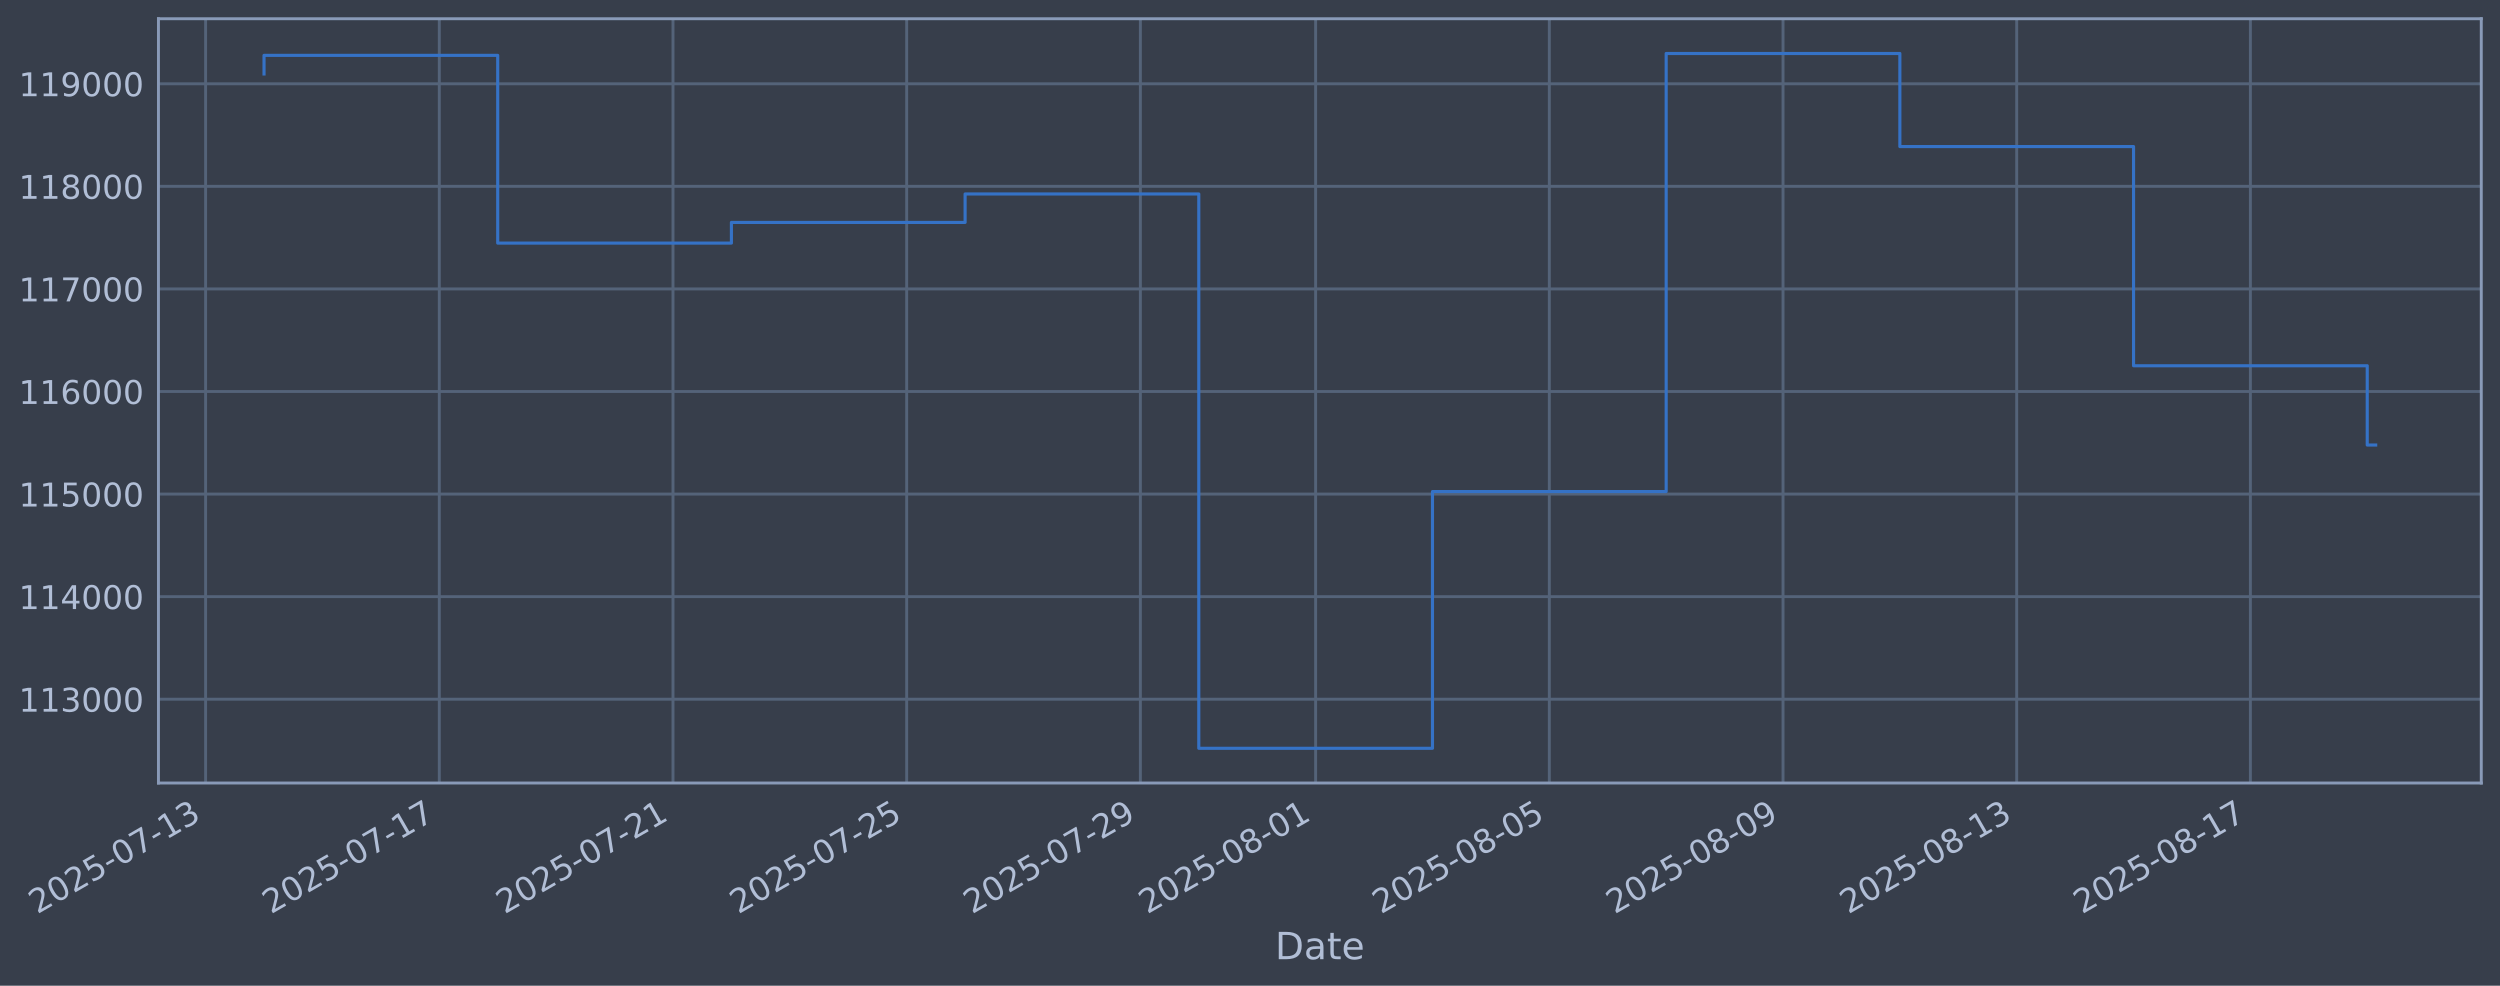
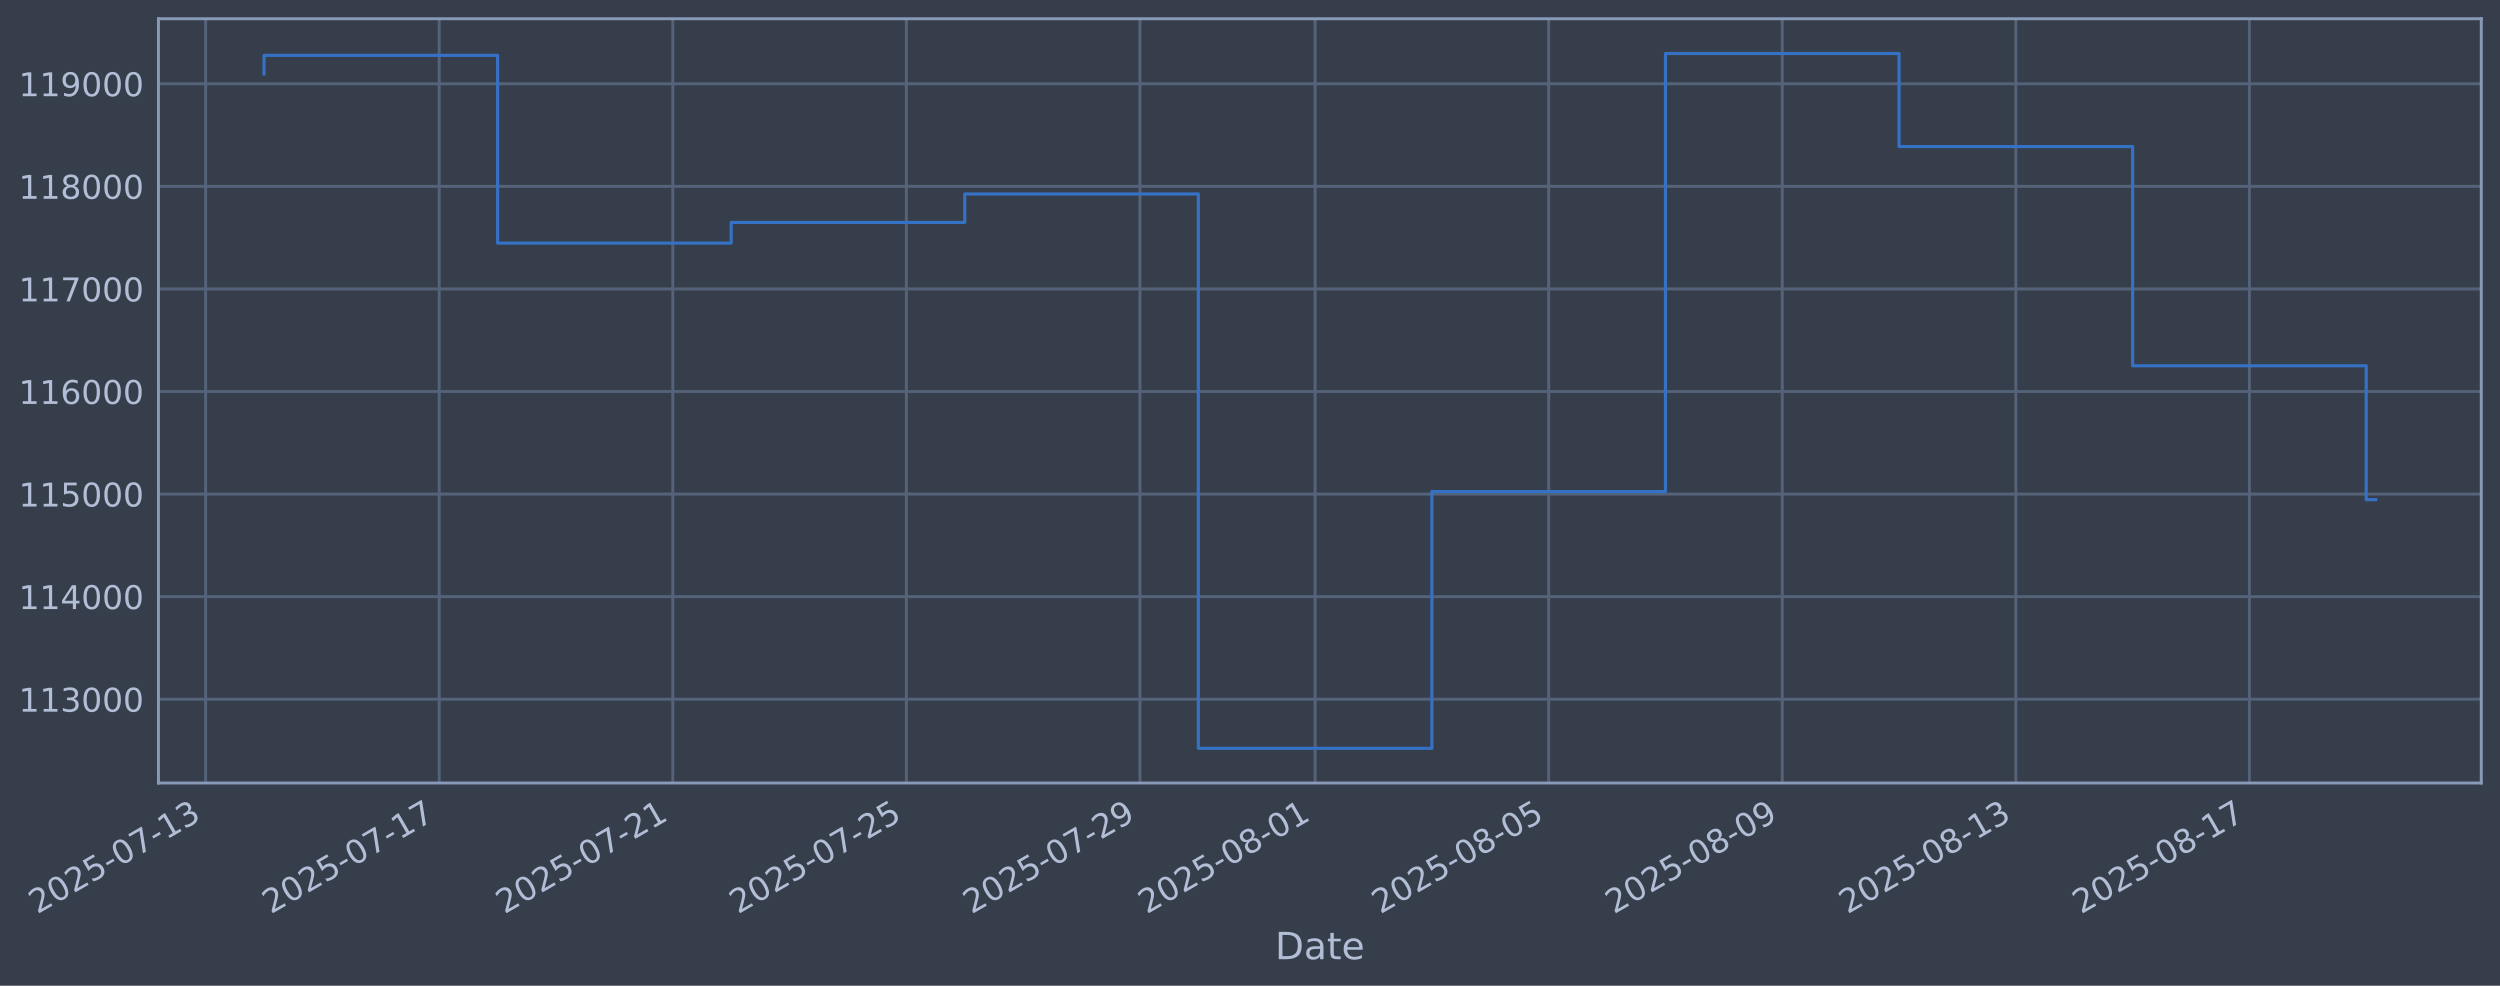
<svg xmlns="http://www.w3.org/2000/svg" xmlns:xlink="http://www.w3.org/1999/xlink" width="960.9pt" height="378.87pt" viewBox="0 0 960.9 378.87" version="1.1">
  <defs>
    <style type="text/css">*{stroke-linejoin: round; stroke-linecap: butt}</style>
  </defs>
  <g id="figure_1">
    <g id="patch_1">
      <path d="M 0 378.87  L 960.9 378.87  L 960.9 0  L 0 0  z " style="fill: #373e4b" />
    </g>
    <g id="axes_1">
      <g id="patch_2">
        <path d="M 60.901 300.96  L 953.701 300.96  L 953.701 7.2  L 60.901 7.2  z " style="fill: #373e4b" />
      </g>
      <g id="matplotlib.axis_1">
        <g id="xtick_1">
          <g id="line2d_1">
-             <path d="M 79.027 300.96  L 79.027 7.2  " clip-path="url(#p823d882dc1)" style="fill: none; stroke: #546379; stroke-width: 1.12; stroke-linecap: square" />
+             <path d="M 79.038 300.96  L 79.038 7.2  " clip-path="url(#pf69be99ad6)" style="fill: none; stroke: #546379; stroke-width: 1.12; stroke-linecap: square" />
          </g>
          <g id="line2d_2" />
          <g id="text_1">
-             <g style="fill: #b1bed6" transform="translate(14.30157 351.4642) rotate(-30) scale(0.126 -0.126)">
+             <g style="fill: #b1bed6" transform="translate(14.3126 351.4642) rotate(-30) scale(0.126 -0.126)">
              <defs>
                <path id="DejaVuSans-32" d="M 1228 531  L 3431 531  L 3431 0  L 469 0  L 469 531  Q 828 903 1448 1529  Q 2069 2156 2228 2338  Q 2531 2678 2651 2914  Q 2772 3150 2772 3378  Q 2772 3750 2511 3984  Q 2250 4219 1831 4219  Q 1534 4219 1204 4116  Q 875 4013 500 3803  L 500 4441  Q 881 4594 1212 4672  Q 1544 4750 1819 4750  Q 2544 4750 2975 4387  Q 3406 4025 3406 3419  Q 3406 3131 3298 2873  Q 3191 2616 2906 2266  Q 2828 2175 2409 1742  Q 1991 1309 1228 531  z " transform="scale(0.015625)" />
                <path id="DejaVuSans-30" d="M 2034 4250  Q 1547 4250 1301 3770  Q 1056 3291 1056 2328  Q 1056 1369 1301 889  Q 1547 409 2034 409  Q 2525 409 2770 889  Q 3016 1369 3016 2328  Q 3016 3291 2770 3770  Q 2525 4250 2034 4250  z M 2034 4750  Q 2819 4750 3233 4129  Q 3647 3509 3647 2328  Q 3647 1150 3233 529  Q 2819 -91 2034 -91  Q 1250 -91 836 529  Q 422 1150 422 2328  Q 422 3509 836 4129  Q 1250 4750 2034 4750  z " transform="scale(0.015625)" />
                <path id="DejaVuSans-35" d="M 691 4666  L 3169 4666  L 3169 4134  L 1269 4134  L 1269 2991  Q 1406 3038 1543 3061  Q 1681 3084 1819 3084  Q 2600 3084 3056 2656  Q 3513 2228 3513 1497  Q 3513 744 3044 326  Q 2575 -91 1722 -91  Q 1428 -91 1123 -41  Q 819 9 494 109  L 494 744  Q 775 591 1075 516  Q 1375 441 1709 441  Q 2250 441 2565 725  Q 2881 1009 2881 1497  Q 2881 1984 2565 2268  Q 2250 2553 1709 2553  Q 1456 2553 1204 2497  Q 953 2441 691 2322  L 691 4666  z " transform="scale(0.015625)" />
                <path id="DejaVuSans-2d" d="M 313 2009  L 1997 2009  L 1997 1497  L 313 1497  L 313 2009  z " transform="scale(0.015625)" />
                <path id="DejaVuSans-37" d="M 525 4666  L 3525 4666  L 3525 4397  L 1831 0  L 1172 0  L 2766 4134  L 525 4134  L 525 4666  z " transform="scale(0.015625)" />
                <path id="DejaVuSans-31" d="M 794 531  L 1825 531  L 1825 4091  L 703 3866  L 703 4441  L 1819 4666  L 2450 4666  L 2450 531  L 3481 531  L 3481 0  L 794 0  L 794 531  z " transform="scale(0.015625)" />
                <path id="DejaVuSans-33" d="M 2597 2516  Q 3050 2419 3304 2112  Q 3559 1806 3559 1356  Q 3559 666 3084 287  Q 2609 -91 1734 -91  Q 1441 -91 1130 -33  Q 819 25 488 141  L 488 750  Q 750 597 1062 519  Q 1375 441 1716 441  Q 2309 441 2620 675  Q 2931 909 2931 1356  Q 2931 1769 2642 2001  Q 2353 2234 1838 2234  L 1294 2234  L 1294 2753  L 1863 2753  Q 2328 2753 2575 2939  Q 2822 3125 2822 3475  Q 2822 3834 2567 4026  Q 2313 4219 1838 4219  Q 1578 4219 1281 4162  Q 984 4106 628 3988  L 628 4550  Q 988 4650 1302 4700  Q 1616 4750 1894 4750  Q 2613 4750 3031 4423  Q 3450 4097 3450 3541  Q 3450 3153 3228 2886  Q 3006 2619 2597 2516  z " transform="scale(0.015625)" />
              </defs>
              <use xlink:href="#DejaVuSans-32" />
              <use xlink:href="#DejaVuSans-30" transform="translate(63.62305 0)" />
              <use xlink:href="#DejaVuSans-32" transform="translate(127.2461 0)" />
              <use xlink:href="#DejaVuSans-35" transform="translate(190.8691 0)" />
              <use xlink:href="#DejaVuSans-2d" transform="translate(254.4922 0)" />
              <use xlink:href="#DejaVuSans-30" transform="translate(290.5762 0)" />
              <use xlink:href="#DejaVuSans-37" transform="translate(354.1992 0)" />
              <use xlink:href="#DejaVuSans-2d" transform="translate(417.8223 0)" />
              <use xlink:href="#DejaVuSans-31" transform="translate(453.9062 0)" />
              <use xlink:href="#DejaVuSans-33" transform="translate(517.5293 0)" />
            </g>
          </g>
        </g>
        <g id="xtick_2">
          <g id="line2d_3">
-             <path d="M 168.848 300.96  L 168.848 7.2  " clip-path="url(#p823d882dc1)" style="fill: none; stroke: #546379; stroke-width: 1.12; stroke-linecap: square" />
+             <path d="M 168.815 300.96  L 168.815 7.2  " clip-path="url(#pf69be99ad6)" style="fill: none; stroke: #546379; stroke-width: 1.12; stroke-linecap: square" />
          </g>
          <g id="line2d_4" />
          <g id="text_2">
-             <g style="fill: #b1bed6" transform="translate(104.1225 351.4642) rotate(-30) scale(0.126 -0.126)">
+             <g style="fill: #b1bed6" transform="translate(104.0894 351.4642) rotate(-30) scale(0.126 -0.126)">
              <use xlink:href="#DejaVuSans-32" />
              <use xlink:href="#DejaVuSans-30" transform="translate(63.62305 0)" />
              <use xlink:href="#DejaVuSans-32" transform="translate(127.2461 0)" />
              <use xlink:href="#DejaVuSans-35" transform="translate(190.8691 0)" />
              <use xlink:href="#DejaVuSans-2d" transform="translate(254.4922 0)" />
              <use xlink:href="#DejaVuSans-30" transform="translate(290.5762 0)" />
              <use xlink:href="#DejaVuSans-37" transform="translate(354.1992 0)" />
              <use xlink:href="#DejaVuSans-2d" transform="translate(417.8223 0)" />
              <use xlink:href="#DejaVuSans-31" transform="translate(453.9062 0)" />
              <use xlink:href="#DejaVuSans-37" transform="translate(517.5293 0)" />
            </g>
          </g>
        </g>
        <g id="xtick_3">
          <g id="line2d_5">
-             <path d="M 258.669 300.96  L 258.669 7.2  " clip-path="url(#p823d882dc1)" style="fill: none; stroke: #546379; stroke-width: 1.12; stroke-linecap: square" />
+             <path d="M 258.592 300.96  L 258.592 7.2  " clip-path="url(#pf69be99ad6)" style="fill: none; stroke: #546379; stroke-width: 1.12; stroke-linecap: square" />
          </g>
          <g id="line2d_6" />
          <g id="text_3">
-             <g style="fill: #b1bed6" transform="translate(193.9435 351.4642) rotate(-30) scale(0.126 -0.126)">
+             <g style="fill: #b1bed6" transform="translate(193.8663 351.4642) rotate(-30) scale(0.126 -0.126)">
              <use xlink:href="#DejaVuSans-32" />
              <use xlink:href="#DejaVuSans-30" transform="translate(63.62305 0)" />
              <use xlink:href="#DejaVuSans-32" transform="translate(127.2461 0)" />
              <use xlink:href="#DejaVuSans-35" transform="translate(190.8691 0)" />
              <use xlink:href="#DejaVuSans-2d" transform="translate(254.4922 0)" />
              <use xlink:href="#DejaVuSans-30" transform="translate(290.5762 0)" />
              <use xlink:href="#DejaVuSans-37" transform="translate(354.1992 0)" />
              <use xlink:href="#DejaVuSans-2d" transform="translate(417.8223 0)" />
              <use xlink:href="#DejaVuSans-32" transform="translate(453.9062 0)" />
              <use xlink:href="#DejaVuSans-31" transform="translate(517.5293 0)" />
            </g>
          </g>
        </g>
        <g id="xtick_4">
          <g id="line2d_7">
-             <path d="M 348.49 300.96  L 348.49 7.2  " clip-path="url(#p823d882dc1)" style="fill: none; stroke: #546379; stroke-width: 1.12; stroke-linecap: square" />
+             <path d="M 348.369 300.96  L 348.369 7.2  " clip-path="url(#pf69be99ad6)" style="fill: none; stroke: #546379; stroke-width: 1.12; stroke-linecap: square" />
          </g>
          <g id="line2d_8" />
          <g id="text_4">
-             <g style="fill: #b1bed6" transform="translate(283.7645 351.4642) rotate(-30) scale(0.126 -0.126)">
+             <g style="fill: #b1bed6" transform="translate(283.6431 351.4642) rotate(-30) scale(0.126 -0.126)">
              <use xlink:href="#DejaVuSans-32" />
              <use xlink:href="#DejaVuSans-30" transform="translate(63.62305 0)" />
              <use xlink:href="#DejaVuSans-32" transform="translate(127.2461 0)" />
              <use xlink:href="#DejaVuSans-35" transform="translate(190.8691 0)" />
              <use xlink:href="#DejaVuSans-2d" transform="translate(254.4922 0)" />
              <use xlink:href="#DejaVuSans-30" transform="translate(290.5762 0)" />
              <use xlink:href="#DejaVuSans-37" transform="translate(354.1992 0)" />
              <use xlink:href="#DejaVuSans-2d" transform="translate(417.8223 0)" />
              <use xlink:href="#DejaVuSans-32" transform="translate(453.9062 0)" />
              <use xlink:href="#DejaVuSans-35" transform="translate(517.5293 0)" />
            </g>
          </g>
        </g>
        <g id="xtick_5">
          <g id="line2d_9">
-             <path d="M 438.311 300.96  L 438.311 7.2  " clip-path="url(#p823d882dc1)" style="fill: none; stroke: #546379; stroke-width: 1.12; stroke-linecap: square" />
+             <path d="M 438.145 300.96  L 438.145 7.2  " clip-path="url(#pf69be99ad6)" style="fill: none; stroke: #546379; stroke-width: 1.12; stroke-linecap: square" />
          </g>
          <g id="line2d_10" />
          <g id="text_5">
-             <g style="fill: #b1bed6" transform="translate(373.5855 351.4642) rotate(-30) scale(0.126 -0.126)">
+             <g style="fill: #b1bed6" transform="translate(373.42 351.4642) rotate(-30) scale(0.126 -0.126)">
              <defs>
                <path id="DejaVuSans-39" d="M 703 97  L 703 672  Q 941 559 1184 500  Q 1428 441 1663 441  Q 2288 441 2617 861  Q 2947 1281 2994 2138  Q 2813 1869 2534 1725  Q 2256 1581 1919 1581  Q 1219 1581 811 2004  Q 403 2428 403 3163  Q 403 3881 828 4315  Q 1253 4750 1959 4750  Q 2769 4750 3195 4129  Q 3622 3509 3622 2328  Q 3622 1225 3098 567  Q 2575 -91 1691 -91  Q 1453 -91 1209 -44  Q 966 3 703 97  z M 1959 2075  Q 2384 2075 2632 2365  Q 2881 2656 2881 3163  Q 2881 3666 2632 3958  Q 2384 4250 1959 4250  Q 1534 4250 1286 3958  Q 1038 3666 1038 3163  Q 1038 2656 1286 2365  Q 1534 2075 1959 2075  z " transform="scale(0.015625)" />
              </defs>
              <use xlink:href="#DejaVuSans-32" />
              <use xlink:href="#DejaVuSans-30" transform="translate(63.62305 0)" />
              <use xlink:href="#DejaVuSans-32" transform="translate(127.2461 0)" />
              <use xlink:href="#DejaVuSans-35" transform="translate(190.8691 0)" />
              <use xlink:href="#DejaVuSans-2d" transform="translate(254.4922 0)" />
              <use xlink:href="#DejaVuSans-30" transform="translate(290.5762 0)" />
              <use xlink:href="#DejaVuSans-37" transform="translate(354.1992 0)" />
              <use xlink:href="#DejaVuSans-2d" transform="translate(417.8223 0)" />
              <use xlink:href="#DejaVuSans-32" transform="translate(453.9062 0)" />
              <use xlink:href="#DejaVuSans-39" transform="translate(517.5293 0)" />
            </g>
          </g>
        </g>
        <g id="xtick_6">
          <g id="line2d_11">
-             <path d="M 505.677 300.96  L 505.677 7.2  " clip-path="url(#p823d882dc1)" style="fill: none; stroke: #546379; stroke-width: 1.12; stroke-linecap: square" />
+             <path d="M 505.478 300.96  L 505.478 7.2  " clip-path="url(#pf69be99ad6)" style="fill: none; stroke: #546379; stroke-width: 1.12; stroke-linecap: square" />
          </g>
          <g id="line2d_12" />
          <g id="text_6">
-             <g style="fill: #b1bed6" transform="translate(440.9512 351.4642) rotate(-30) scale(0.126 -0.126)">
+             <g style="fill: #b1bed6" transform="translate(440.7526 351.4642) rotate(-30) scale(0.126 -0.126)">
              <defs>
                <path id="DejaVuSans-38" d="M 2034 2216  Q 1584 2216 1326 1975  Q 1069 1734 1069 1313  Q 1069 891 1326 650  Q 1584 409 2034 409  Q 2484 409 2743 651  Q 3003 894 3003 1313  Q 3003 1734 2745 1975  Q 2488 2216 2034 2216  z M 1403 2484  Q 997 2584 770 2862  Q 544 3141 544 3541  Q 544 4100 942 4425  Q 1341 4750 2034 4750  Q 2731 4750 3128 4425  Q 3525 4100 3525 3541  Q 3525 3141 3298 2862  Q 3072 2584 2669 2484  Q 3125 2378 3379 2068  Q 3634 1759 3634 1313  Q 3634 634 3220 271  Q 2806 -91 2034 -91  Q 1263 -91 848 271  Q 434 634 434 1313  Q 434 1759 690 2068  Q 947 2378 1403 2484  z M 1172 3481  Q 1172 3119 1398 2916  Q 1625 2713 2034 2713  Q 2441 2713 2670 2916  Q 2900 3119 2900 3481  Q 2900 3844 2670 4047  Q 2441 4250 2034 4250  Q 1625 4250 1398 4047  Q 1172 3844 1172 3481  z " transform="scale(0.015625)" />
              </defs>
              <use xlink:href="#DejaVuSans-32" />
              <use xlink:href="#DejaVuSans-30" transform="translate(63.62305 0)" />
              <use xlink:href="#DejaVuSans-32" transform="translate(127.2461 0)" />
              <use xlink:href="#DejaVuSans-35" transform="translate(190.8691 0)" />
              <use xlink:href="#DejaVuSans-2d" transform="translate(254.4922 0)" />
              <use xlink:href="#DejaVuSans-30" transform="translate(290.5762 0)" />
              <use xlink:href="#DejaVuSans-38" transform="translate(354.1992 0)" />
              <use xlink:href="#DejaVuSans-2d" transform="translate(417.8223 0)" />
              <use xlink:href="#DejaVuSans-30" transform="translate(453.9062 0)" />
              <use xlink:href="#DejaVuSans-31" transform="translate(517.5293 0)" />
            </g>
          </g>
        </g>
        <g id="xtick_7">
          <g id="line2d_13">
-             <path d="M 595.498 300.96  L 595.498 7.2  " clip-path="url(#p823d882dc1)" style="fill: none; stroke: #546379; stroke-width: 1.12; stroke-linecap: square" />
+             <path d="M 595.255 300.96  L 595.255 7.2  " clip-path="url(#pf69be99ad6)" style="fill: none; stroke: #546379; stroke-width: 1.12; stroke-linecap: square" />
          </g>
          <g id="line2d_14" />
          <g id="text_7">
-             <g style="fill: #b1bed6" transform="translate(530.7722 351.4642) rotate(-30) scale(0.126 -0.126)">
+             <g style="fill: #b1bed6" transform="translate(530.5294 351.4642) rotate(-30) scale(0.126 -0.126)">
              <use xlink:href="#DejaVuSans-32" />
              <use xlink:href="#DejaVuSans-30" transform="translate(63.62305 0)" />
              <use xlink:href="#DejaVuSans-32" transform="translate(127.2461 0)" />
              <use xlink:href="#DejaVuSans-35" transform="translate(190.8691 0)" />
              <use xlink:href="#DejaVuSans-2d" transform="translate(254.4922 0)" />
              <use xlink:href="#DejaVuSans-30" transform="translate(290.5762 0)" />
              <use xlink:href="#DejaVuSans-38" transform="translate(354.1992 0)" />
              <use xlink:href="#DejaVuSans-2d" transform="translate(417.8223 0)" />
              <use xlink:href="#DejaVuSans-30" transform="translate(453.9062 0)" />
              <use xlink:href="#DejaVuSans-35" transform="translate(517.5293 0)" />
            </g>
          </g>
        </g>
        <g id="xtick_8">
          <g id="line2d_15">
-             <path d="M 685.319 300.96  L 685.319 7.2  " clip-path="url(#p823d882dc1)" style="fill: none; stroke: #546379; stroke-width: 1.12; stroke-linecap: square" />
+             <path d="M 685.032 300.96  L 685.032 7.2  " clip-path="url(#pf69be99ad6)" style="fill: none; stroke: #546379; stroke-width: 1.12; stroke-linecap: square" />
          </g>
          <g id="line2d_16" />
          <g id="text_8">
-             <g style="fill: #b1bed6" transform="translate(620.5932 351.4642) rotate(-30) scale(0.126 -0.126)">
+             <g style="fill: #b1bed6" transform="translate(620.3063 351.4642) rotate(-30) scale(0.126 -0.126)">
              <use xlink:href="#DejaVuSans-32" />
              <use xlink:href="#DejaVuSans-30" transform="translate(63.62305 0)" />
              <use xlink:href="#DejaVuSans-32" transform="translate(127.2461 0)" />
              <use xlink:href="#DejaVuSans-35" transform="translate(190.8691 0)" />
              <use xlink:href="#DejaVuSans-2d" transform="translate(254.4922 0)" />
              <use xlink:href="#DejaVuSans-30" transform="translate(290.5762 0)" />
              <use xlink:href="#DejaVuSans-38" transform="translate(354.1992 0)" />
              <use xlink:href="#DejaVuSans-2d" transform="translate(417.8223 0)" />
              <use xlink:href="#DejaVuSans-30" transform="translate(453.9062 0)" />
              <use xlink:href="#DejaVuSans-39" transform="translate(517.5293 0)" />
            </g>
          </g>
        </g>
        <g id="xtick_9">
          <g id="line2d_17">
-             <path d="M 775.14 300.96  L 775.14 7.2  " clip-path="url(#p823d882dc1)" style="fill: none; stroke: #546379; stroke-width: 1.12; stroke-linecap: square" />
+             <path d="M 774.809 300.96  L 774.809 7.2  " clip-path="url(#pf69be99ad6)" style="fill: none; stroke: #546379; stroke-width: 1.12; stroke-linecap: square" />
          </g>
          <g id="line2d_18" />
          <g id="text_9">
-             <g style="fill: #b1bed6" transform="translate(710.4141 351.4642) rotate(-30) scale(0.126 -0.126)">
+             <g style="fill: #b1bed6" transform="translate(710.0831 351.4642) rotate(-30) scale(0.126 -0.126)">
              <use xlink:href="#DejaVuSans-32" />
              <use xlink:href="#DejaVuSans-30" transform="translate(63.62305 0)" />
              <use xlink:href="#DejaVuSans-32" transform="translate(127.2461 0)" />
              <use xlink:href="#DejaVuSans-35" transform="translate(190.8691 0)" />
              <use xlink:href="#DejaVuSans-2d" transform="translate(254.4922 0)" />
              <use xlink:href="#DejaVuSans-30" transform="translate(290.5762 0)" />
              <use xlink:href="#DejaVuSans-38" transform="translate(354.1992 0)" />
              <use xlink:href="#DejaVuSans-2d" transform="translate(417.8223 0)" />
              <use xlink:href="#DejaVuSans-31" transform="translate(453.9062 0)" />
              <use xlink:href="#DejaVuSans-33" transform="translate(517.5293 0)" />
            </g>
          </g>
        </g>
        <g id="xtick_10">
          <g id="line2d_19">
-             <path d="M 864.961 300.96  L 864.961 7.2  " clip-path="url(#p823d882dc1)" style="fill: none; stroke: #546379; stroke-width: 1.12; stroke-linecap: square" />
+             <path d="M 864.585 300.96  L 864.585 7.2  " clip-path="url(#pf69be99ad6)" style="fill: none; stroke: #546379; stroke-width: 1.12; stroke-linecap: square" />
          </g>
          <g id="line2d_20" />
          <g id="text_10">
-             <g style="fill: #b1bed6" transform="translate(800.2351 351.4642) rotate(-30) scale(0.126 -0.126)">
+             <g style="fill: #b1bed6" transform="translate(799.86 351.4642) rotate(-30) scale(0.126 -0.126)">
              <use xlink:href="#DejaVuSans-32" />
              <use xlink:href="#DejaVuSans-30" transform="translate(63.62305 0)" />
              <use xlink:href="#DejaVuSans-32" transform="translate(127.2461 0)" />
              <use xlink:href="#DejaVuSans-35" transform="translate(190.8691 0)" />
              <use xlink:href="#DejaVuSans-2d" transform="translate(254.4922 0)" />
              <use xlink:href="#DejaVuSans-30" transform="translate(290.5762 0)" />
              <use xlink:href="#DejaVuSans-38" transform="translate(354.1992 0)" />
              <use xlink:href="#DejaVuSans-2d" transform="translate(417.8223 0)" />
              <use xlink:href="#DejaVuSans-31" transform="translate(453.9062 0)" />
              <use xlink:href="#DejaVuSans-37" transform="translate(517.5293 0)" />
            </g>
          </g>
        </g>
        <g id="text_11">
          <g style="fill: #b1bed6" transform="translate(490.0914 368.6753) scale(0.144 -0.144)">
            <defs>
              <path id="DejaVuSans-44" d="M 1259 4147  L 1259 519  L 2022 519  Q 2988 519 3436 956  Q 3884 1394 3884 2338  Q 3884 3275 3436 3711  Q 2988 4147 2022 4147  L 1259 4147  z M 628 4666  L 1925 4666  Q 3281 4666 3915 4102  Q 4550 3538 4550 2338  Q 4550 1131 3912 565  Q 3275 0 1925 0  L 628 0  L 628 4666  z " transform="scale(0.015625)" />
              <path id="DejaVuSans-61" d="M 2194 1759  Q 1497 1759 1228 1600  Q 959 1441 959 1056  Q 959 750 1161 570  Q 1363 391 1709 391  Q 2188 391 2477 730  Q 2766 1069 2766 1631  L 2766 1759  L 2194 1759  z M 3341 1997  L 3341 0  L 2766 0  L 2766 531  Q 2569 213 2275 61  Q 1981 -91 1556 -91  Q 1019 -91 701 211  Q 384 513 384 1019  Q 384 1609 779 1909  Q 1175 2209 1959 2209  L 2766 2209  L 2766 2266  Q 2766 2663 2505 2880  Q 2244 3097 1772 3097  Q 1472 3097 1187 3025  Q 903 2953 641 2809  L 641 3341  Q 956 3463 1253 3523  Q 1550 3584 1831 3584  Q 2591 3584 2966 3190  Q 3341 2797 3341 1997  z " transform="scale(0.015625)" />
              <path id="DejaVuSans-74" d="M 1172 4494  L 1172 3500  L 2356 3500  L 2356 3053  L 1172 3053  L 1172 1153  Q 1172 725 1289 603  Q 1406 481 1766 481  L 2356 481  L 2356 0  L 1766 0  Q 1100 0 847 248  Q 594 497 594 1153  L 594 3053  L 172 3053  L 172 3500  L 594 3500  L 594 4494  L 1172 4494  z " transform="scale(0.015625)" />
              <path id="DejaVuSans-65" d="M 3597 1894  L 3597 1613  L 953 1613  Q 991 1019 1311 708  Q 1631 397 2203 397  Q 2534 397 2845 478  Q 3156 559 3463 722  L 3463 178  Q 3153 47 2828 -22  Q 2503 -91 2169 -91  Q 1331 -91 842 396  Q 353 884 353 1716  Q 353 2575 817 3079  Q 1281 3584 2069 3584  Q 2775 3584 3186 3129  Q 3597 2675 3597 1894  z M 3022 2063  Q 3016 2534 2758 2815  Q 2500 3097 2075 3097  Q 1594 3097 1305 2825  Q 1016 2553 972 2059  L 3022 2063  z " transform="scale(0.015625)" />
            </defs>
            <use xlink:href="#DejaVuSans-44" />
            <use xlink:href="#DejaVuSans-61" transform="translate(77.00195 0)" />
            <use xlink:href="#DejaVuSans-74" transform="translate(138.2812 0)" />
            <use xlink:href="#DejaVuSans-65" transform="translate(177.4902 0)" />
          </g>
        </g>
      </g>
      <g id="matplotlib.axis_2">
        <g id="ytick_1">
          <g id="line2d_21">
-             <path d="M 60.901 268.75  L 953.701 268.75  " clip-path="url(#p823d882dc1)" style="fill: none; stroke: #546379; stroke-width: 1.12; stroke-linecap: square" />
+             <path d="M 60.901 268.75  L 953.701 268.75  " clip-path="url(#pf69be99ad6)" style="fill: none; stroke: #546379; stroke-width: 1.12; stroke-linecap: square" />
          </g>
          <g id="line2d_22" />
          <g id="text_12">
            <g style="fill: #b1bed6" transform="translate(7.2 273.5373) scale(0.126 -0.126)">
              <use xlink:href="#DejaVuSans-31" />
              <use xlink:href="#DejaVuSans-31" transform="translate(63.62305 0)" />
              <use xlink:href="#DejaVuSans-33" transform="translate(127.2461 0)" />
              <use xlink:href="#DejaVuSans-30" transform="translate(190.8691 0)" />
              <use xlink:href="#DejaVuSans-30" transform="translate(254.4922 0)" />
              <use xlink:href="#DejaVuSans-30" transform="translate(318.1152 0)" />
            </g>
          </g>
        </g>
        <g id="ytick_2">
          <g id="line2d_23">
-             <path d="M 60.901 229.325  L 953.701 229.325  " clip-path="url(#p823d882dc1)" style="fill: none; stroke: #546379; stroke-width: 1.12; stroke-linecap: square" />
+             <path d="M 60.901 229.325  L 953.701 229.325  " clip-path="url(#pf69be99ad6)" style="fill: none; stroke: #546379; stroke-width: 1.12; stroke-linecap: square" />
          </g>
          <g id="line2d_24" />
          <g id="text_13">
            <g style="fill: #b1bed6" transform="translate(7.2 234.1122) scale(0.126 -0.126)">
              <defs>
                <path id="DejaVuSans-34" d="M 2419 4116  L 825 1625  L 2419 1625  L 2419 4116  z M 2253 4666  L 3047 4666  L 3047 1625  L 3713 1625  L 3713 1100  L 3047 1100  L 3047 0  L 2419 0  L 2419 1100  L 313 1100  L 313 1709  L 2253 4666  z " transform="scale(0.015625)" />
              </defs>
              <use xlink:href="#DejaVuSans-31" />
              <use xlink:href="#DejaVuSans-31" transform="translate(63.62305 0)" />
              <use xlink:href="#DejaVuSans-34" transform="translate(127.2461 0)" />
              <use xlink:href="#DejaVuSans-30" transform="translate(190.8691 0)" />
              <use xlink:href="#DejaVuSans-30" transform="translate(254.4922 0)" />
              <use xlink:href="#DejaVuSans-30" transform="translate(318.1152 0)" />
            </g>
          </g>
        </g>
        <g id="ytick_3">
          <g id="line2d_25">
-             <path d="M 60.901 189.9  L 953.701 189.9  " clip-path="url(#p823d882dc1)" style="fill: none; stroke: #546379; stroke-width: 1.12; stroke-linecap: square" />
+             <path d="M 60.901 189.9  L 953.701 189.9  " clip-path="url(#pf69be99ad6)" style="fill: none; stroke: #546379; stroke-width: 1.12; stroke-linecap: square" />
          </g>
          <g id="line2d_26" />
          <g id="text_14">
            <g style="fill: #b1bed6" transform="translate(7.2 194.6871) scale(0.126 -0.126)">
              <use xlink:href="#DejaVuSans-31" />
              <use xlink:href="#DejaVuSans-31" transform="translate(63.62305 0)" />
              <use xlink:href="#DejaVuSans-35" transform="translate(127.2461 0)" />
              <use xlink:href="#DejaVuSans-30" transform="translate(190.8691 0)" />
              <use xlink:href="#DejaVuSans-30" transform="translate(254.4922 0)" />
              <use xlink:href="#DejaVuSans-30" transform="translate(318.1152 0)" />
            </g>
          </g>
        </g>
        <g id="ytick_4">
          <g id="line2d_27">
-             <path d="M 60.901 150.475  L 953.701 150.475  " clip-path="url(#p823d882dc1)" style="fill: none; stroke: #546379; stroke-width: 1.12; stroke-linecap: square" />
+             <path d="M 60.901 150.475  L 953.701 150.475  " clip-path="url(#pf69be99ad6)" style="fill: none; stroke: #546379; stroke-width: 1.12; stroke-linecap: square" />
          </g>
          <g id="line2d_28" />
          <g id="text_15">
            <g style="fill: #b1bed6" transform="translate(7.2 155.262) scale(0.126 -0.126)">
              <defs>
                <path id="DejaVuSans-36" d="M 2113 2584  Q 1688 2584 1439 2293  Q 1191 2003 1191 1497  Q 1191 994 1439 701  Q 1688 409 2113 409  Q 2538 409 2786 701  Q 3034 994 3034 1497  Q 3034 2003 2786 2293  Q 2538 2584 2113 2584  z M 3366 4563  L 3366 3988  Q 3128 4100 2886 4159  Q 2644 4219 2406 4219  Q 1781 4219 1451 3797  Q 1122 3375 1075 2522  Q 1259 2794 1537 2939  Q 1816 3084 2150 3084  Q 2853 3084 3261 2657  Q 3669 2231 3669 1497  Q 3669 778 3244 343  Q 2819 -91 2113 -91  Q 1303 -91 875 529  Q 447 1150 447 2328  Q 447 3434 972 4092  Q 1497 4750 2381 4750  Q 2619 4750 2861 4703  Q 3103 4656 3366 4563  z " transform="scale(0.015625)" />
              </defs>
              <use xlink:href="#DejaVuSans-31" />
              <use xlink:href="#DejaVuSans-31" transform="translate(63.62305 0)" />
              <use xlink:href="#DejaVuSans-36" transform="translate(127.2461 0)" />
              <use xlink:href="#DejaVuSans-30" transform="translate(190.8691 0)" />
              <use xlink:href="#DejaVuSans-30" transform="translate(254.4922 0)" />
              <use xlink:href="#DejaVuSans-30" transform="translate(318.1152 0)" />
            </g>
          </g>
        </g>
        <g id="ytick_5">
          <g id="line2d_29">
-             <path d="M 60.901 111.05  L 953.701 111.05  " clip-path="url(#p823d882dc1)" style="fill: none; stroke: #546379; stroke-width: 1.12; stroke-linecap: square" />
+             <path d="M 60.901 111.05  L 953.701 111.05  " clip-path="url(#pf69be99ad6)" style="fill: none; stroke: #546379; stroke-width: 1.12; stroke-linecap: square" />
          </g>
          <g id="line2d_30" />
          <g id="text_16">
            <g style="fill: #b1bed6" transform="translate(7.2 115.8369) scale(0.126 -0.126)">
              <use xlink:href="#DejaVuSans-31" />
              <use xlink:href="#DejaVuSans-31" transform="translate(63.62305 0)" />
              <use xlink:href="#DejaVuSans-37" transform="translate(127.2461 0)" />
              <use xlink:href="#DejaVuSans-30" transform="translate(190.8691 0)" />
              <use xlink:href="#DejaVuSans-30" transform="translate(254.4922 0)" />
              <use xlink:href="#DejaVuSans-30" transform="translate(318.1152 0)" />
            </g>
          </g>
        </g>
        <g id="ytick_6">
          <g id="line2d_31">
-             <path d="M 60.901 71.625  L 953.701 71.625  " clip-path="url(#p823d882dc1)" style="fill: none; stroke: #546379; stroke-width: 1.12; stroke-linecap: square" />
+             <path d="M 60.901 71.625  L 953.701 71.625  " clip-path="url(#pf69be99ad6)" style="fill: none; stroke: #546379; stroke-width: 1.12; stroke-linecap: square" />
          </g>
          <g id="line2d_32" />
          <g id="text_17">
            <g style="fill: #b1bed6" transform="translate(7.2 76.4118) scale(0.126 -0.126)">
              <use xlink:href="#DejaVuSans-31" />
              <use xlink:href="#DejaVuSans-31" transform="translate(63.62305 0)" />
              <use xlink:href="#DejaVuSans-38" transform="translate(127.2461 0)" />
              <use xlink:href="#DejaVuSans-30" transform="translate(190.8691 0)" />
              <use xlink:href="#DejaVuSans-30" transform="translate(254.4922 0)" />
              <use xlink:href="#DejaVuSans-30" transform="translate(318.1152 0)" />
            </g>
          </g>
        </g>
        <g id="ytick_7">
          <g id="line2d_33">
-             <path d="M 60.901 32.2  L 953.701 32.2  " clip-path="url(#p823d882dc1)" style="fill: none; stroke: #546379; stroke-width: 1.12; stroke-linecap: square" />
+             <path d="M 60.901 32.2  L 953.701 32.2  " clip-path="url(#pf69be99ad6)" style="fill: none; stroke: #546379; stroke-width: 1.12; stroke-linecap: square" />
          </g>
          <g id="line2d_34" />
          <g id="text_18">
            <g style="fill: #b1bed6" transform="translate(7.2 36.9867) scale(0.126 -0.126)">
              <use xlink:href="#DejaVuSans-31" />
              <use xlink:href="#DejaVuSans-31" transform="translate(63.62305 0)" />
              <use xlink:href="#DejaVuSans-39" transform="translate(127.2461 0)" />
              <use xlink:href="#DejaVuSans-30" transform="translate(190.8691 0)" />
              <use xlink:href="#DejaVuSans-30" transform="translate(254.4922 0)" />
              <use xlink:href="#DejaVuSans-30" transform="translate(318.1152 0)" />
            </g>
          </g>
        </g>
      </g>
      <g id="line2d_35">
-         <path d="M 101.482 28.439  L 101.482 21.285  L 191.303 21.285  L 191.303 93.435  L 281.124 93.435  L 281.124 85.489  L 370.945 85.489  L 370.945 74.56  L 460.766 74.56  L 460.766 287.607  L 550.587 287.607  L 550.587 188.936  L 640.408 188.936  L 640.408 20.553  L 730.229 20.553  L 730.229 56.332  L 820.05 56.332  L 820.05 140.575  L 909.871 140.575  L 909.871 171.053  L 913.119 171.053  " clip-path="url(#p823d882dc1)" style="fill: none; stroke: #3572c6; stroke-width: 1.2; stroke-linecap: square" />
+         <path d="M 101.482 28.439  L 101.482 21.285  L 191.259 21.285  L 191.259 93.435  L 281.036 93.435  L 281.036 85.489  L 370.813 85.489  L 370.813 74.56  L 460.59 74.56  L 460.59 287.607  L 550.367 287.607  L 550.367 188.936  L 640.143 188.936  L 640.143 20.553  L 729.92 20.553  L 729.92 56.332  L 819.697 56.332  L 819.697 140.575  L 909.474 140.575  L 909.474 192.044  L 913.119 192.044  " clip-path="url(#pf69be99ad6)" style="fill: none; stroke: #3572c6; stroke-width: 1.2; stroke-linecap: square" />
      </g>
      <g id="patch_3">
        <path d="M 60.901 300.96  L 60.901 7.2  " style="fill: none; stroke: #899ab8; stroke-width: 1.12; stroke-linejoin: miter; stroke-linecap: square" />
      </g>
      <g id="patch_4">
        <path d="M 953.701 300.96  L 953.701 7.2  " style="fill: none; stroke: #899ab8; stroke-width: 1.12; stroke-linejoin: miter; stroke-linecap: square" />
      </g>
      <g id="patch_5">
        <path d="M 60.901 300.96  L 953.701 300.96  " style="fill: none; stroke: #899ab8; stroke-width: 1.12; stroke-linejoin: miter; stroke-linecap: square" />
      </g>
      <g id="patch_6">
        <path d="M 60.901 7.2  L 953.701 7.2  " style="fill: none; stroke: #899ab8; stroke-width: 1.12; stroke-linejoin: miter; stroke-linecap: square" />
      </g>
    </g>
  </g>
  <defs>
-     <clipPath id="p823d882dc1">
+     <clipPath id="pf69be99ad6">
      <rect x="60.901" y="7.2" width="892.8" height="293.76" />
    </clipPath>
  </defs>
</svg>
